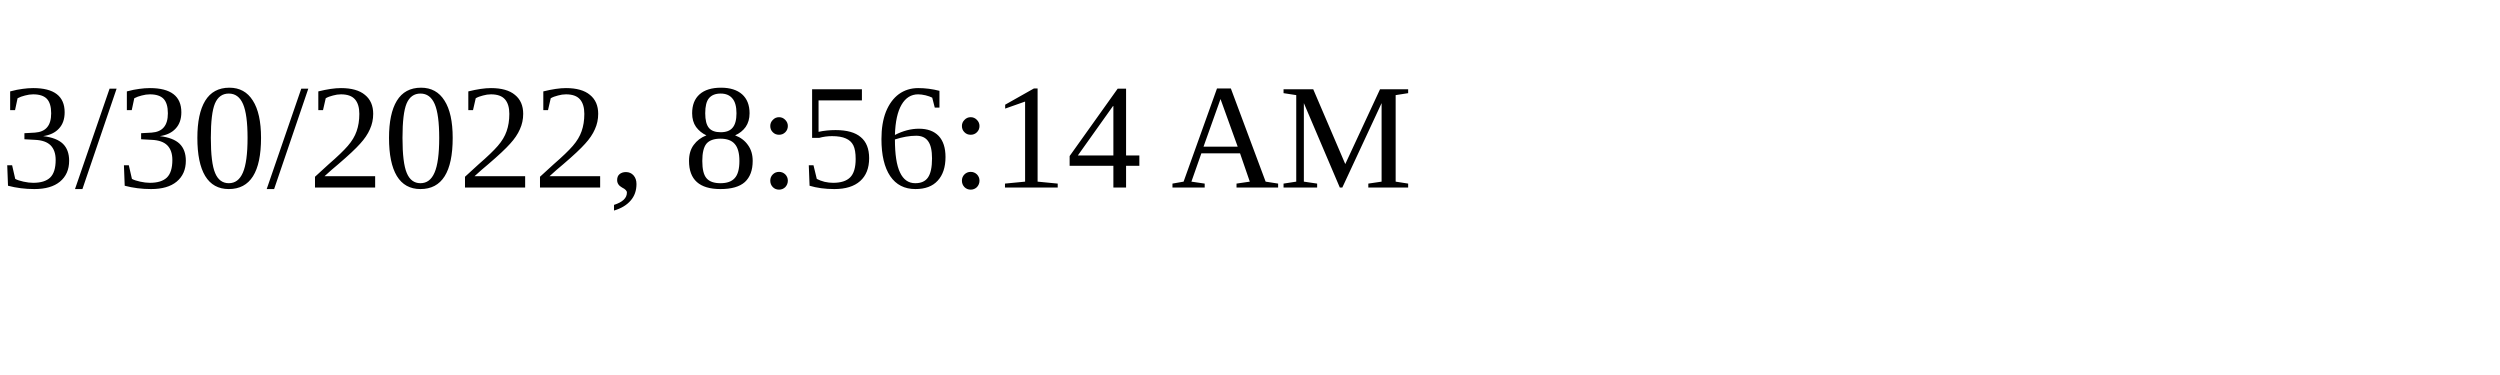
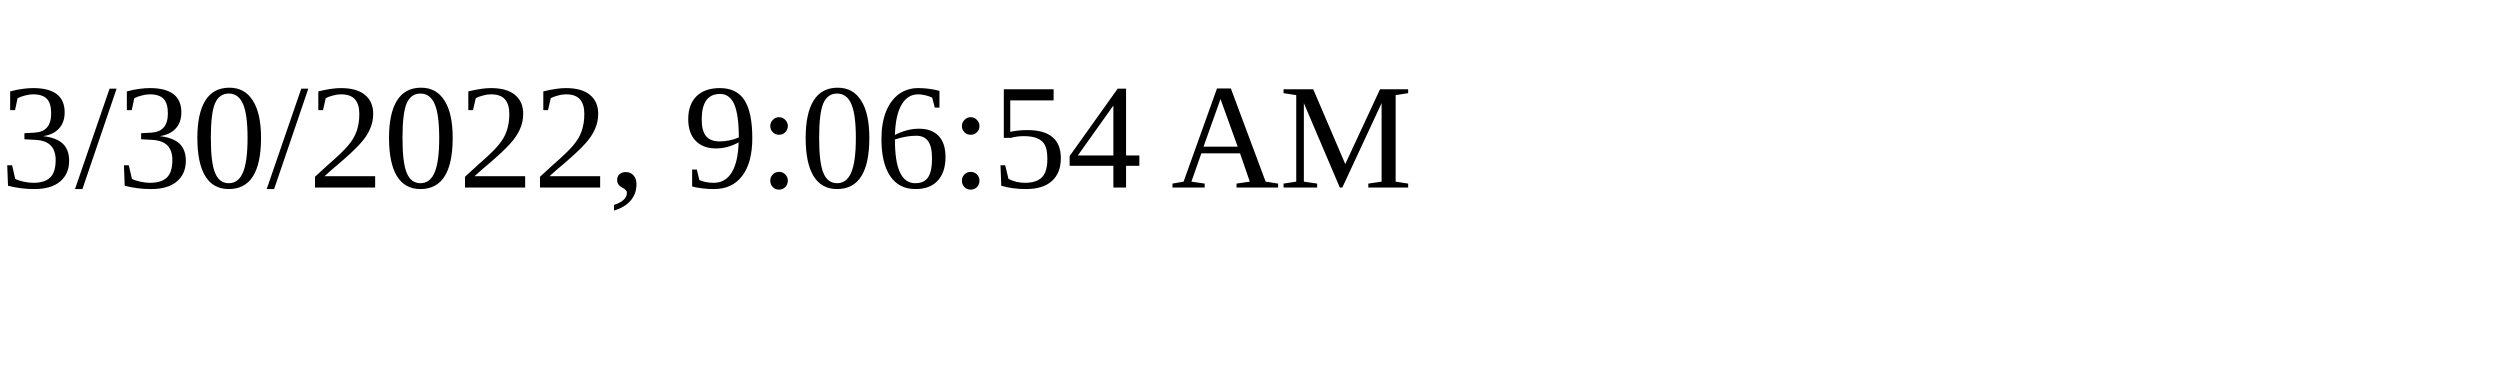
<svg xmlns="http://www.w3.org/2000/svg" height="30" width="200">
-   <text x="0" y="15">3/30/2022, 8:56:14 AM</text>
+   <text x="0" y="15">3/30/2022, 9:06:54 AM</text>
</svg>
